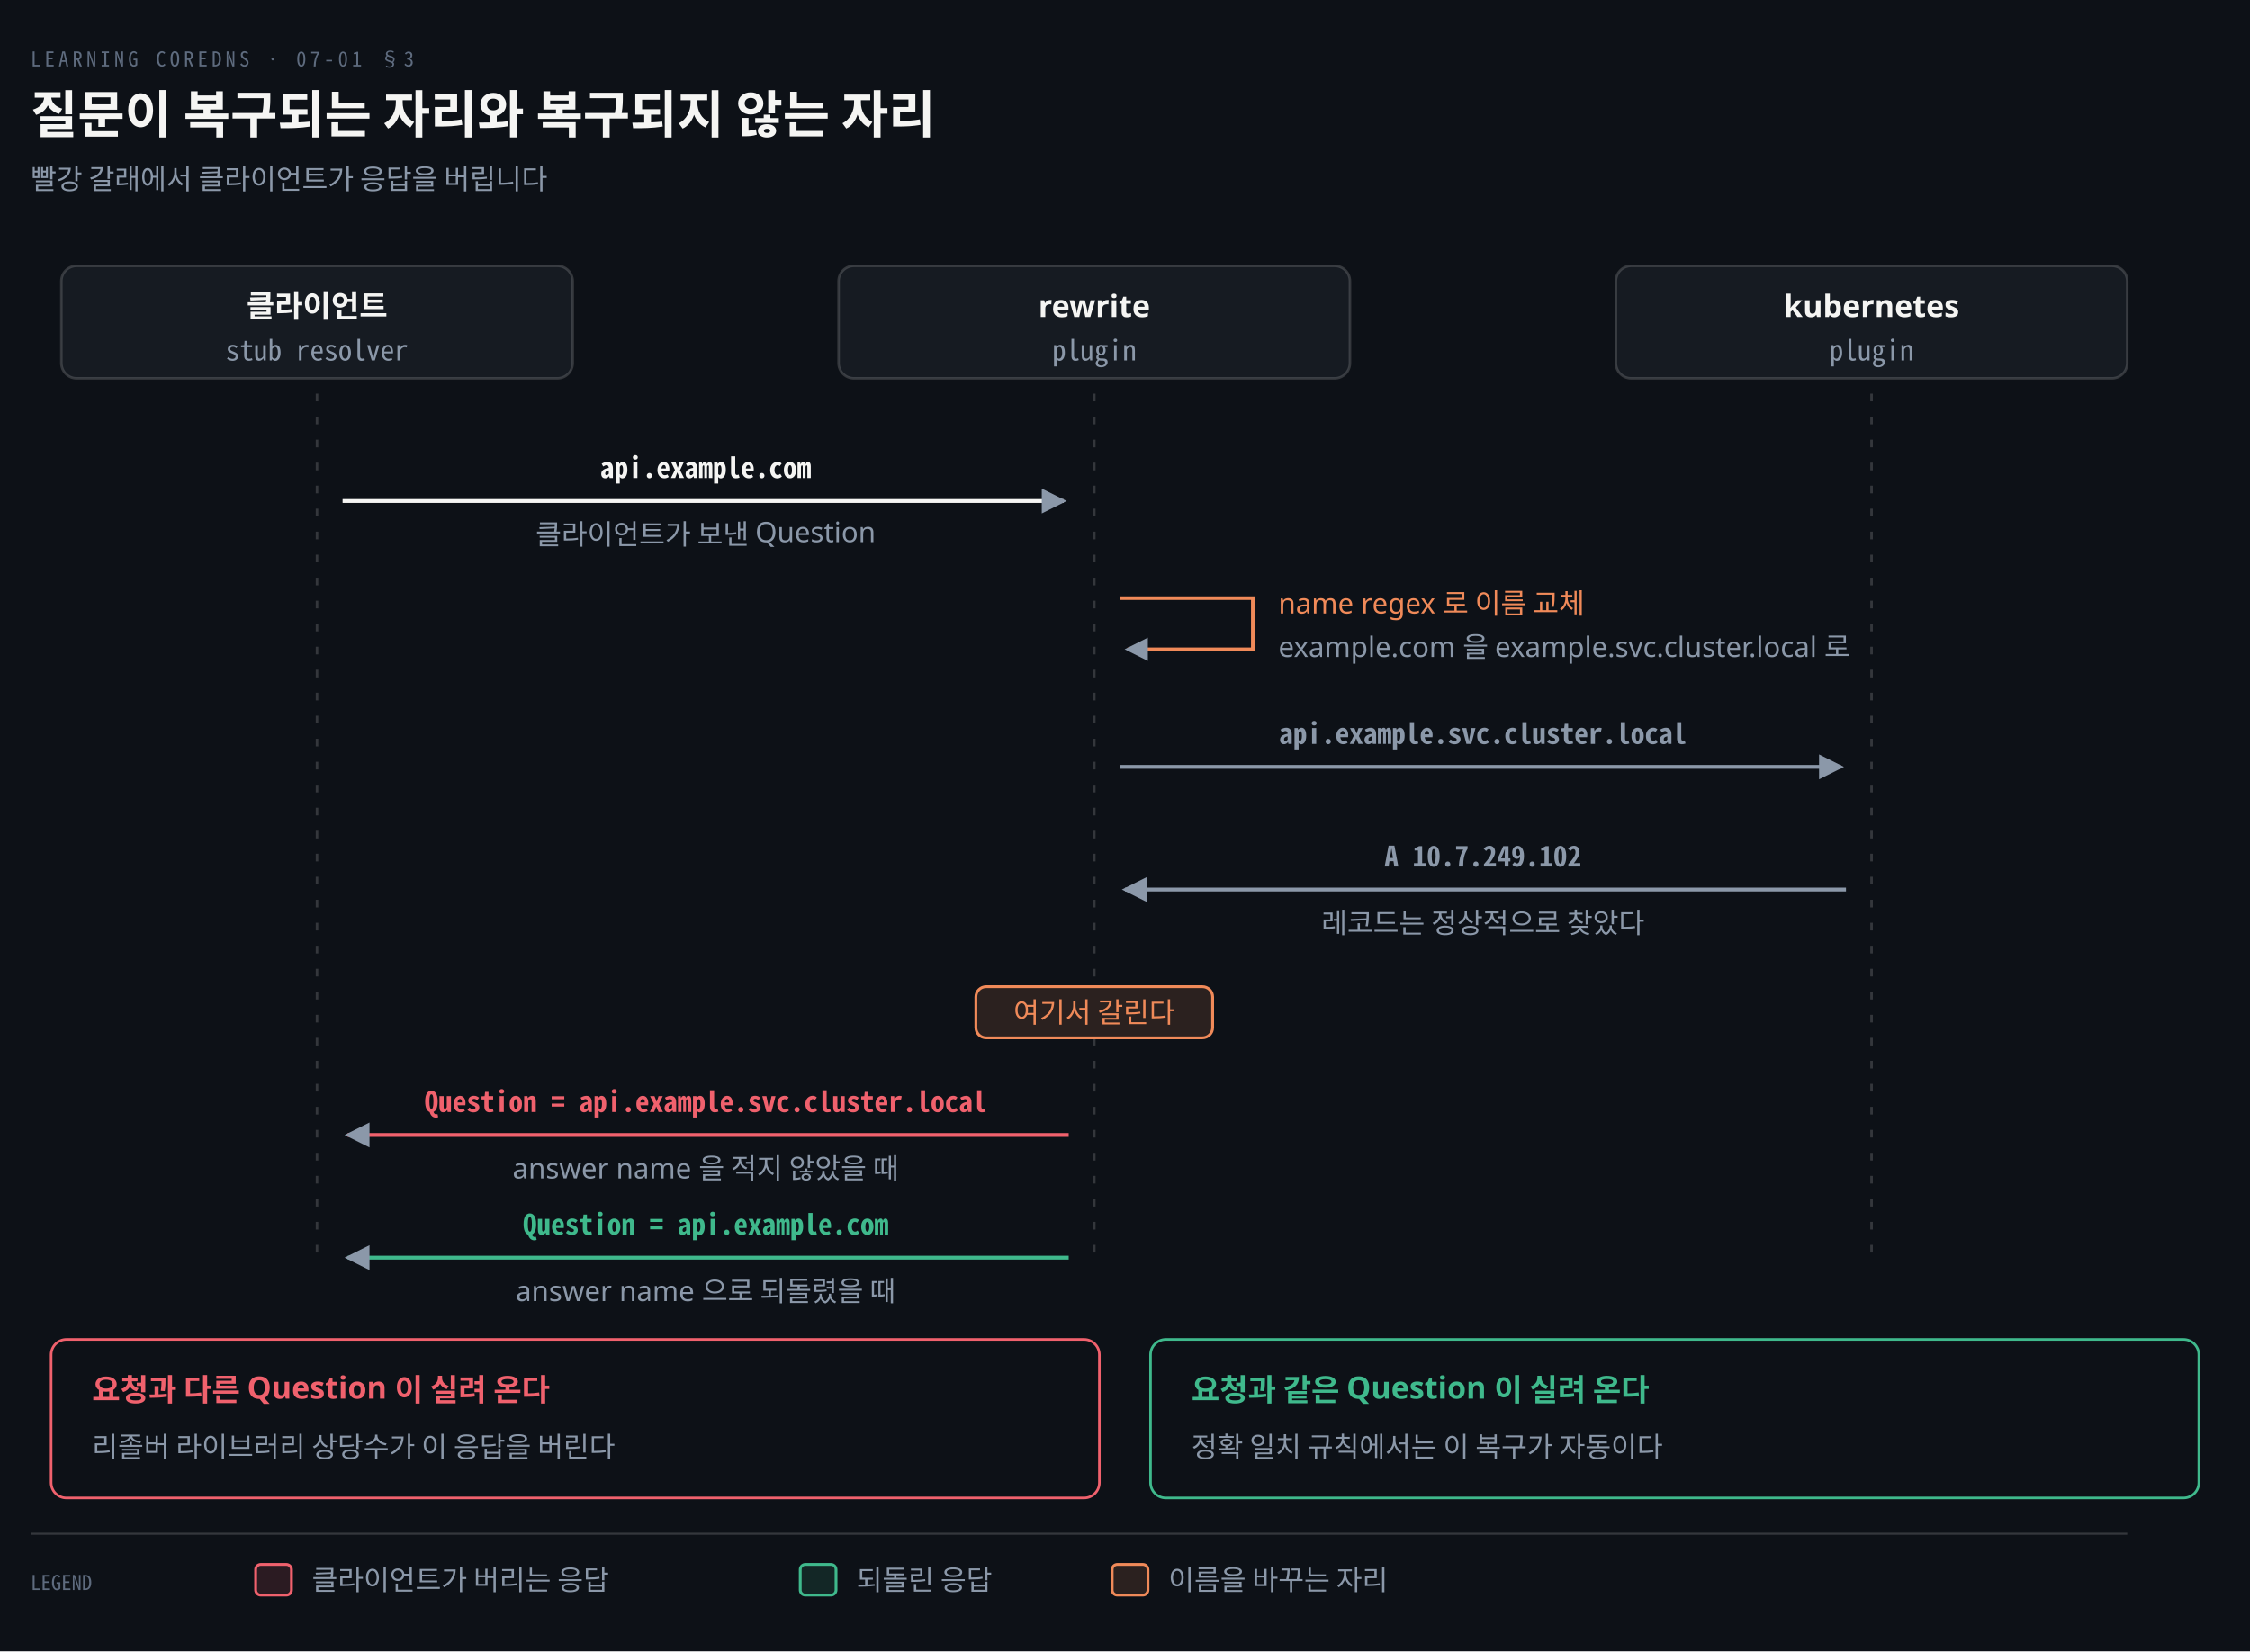
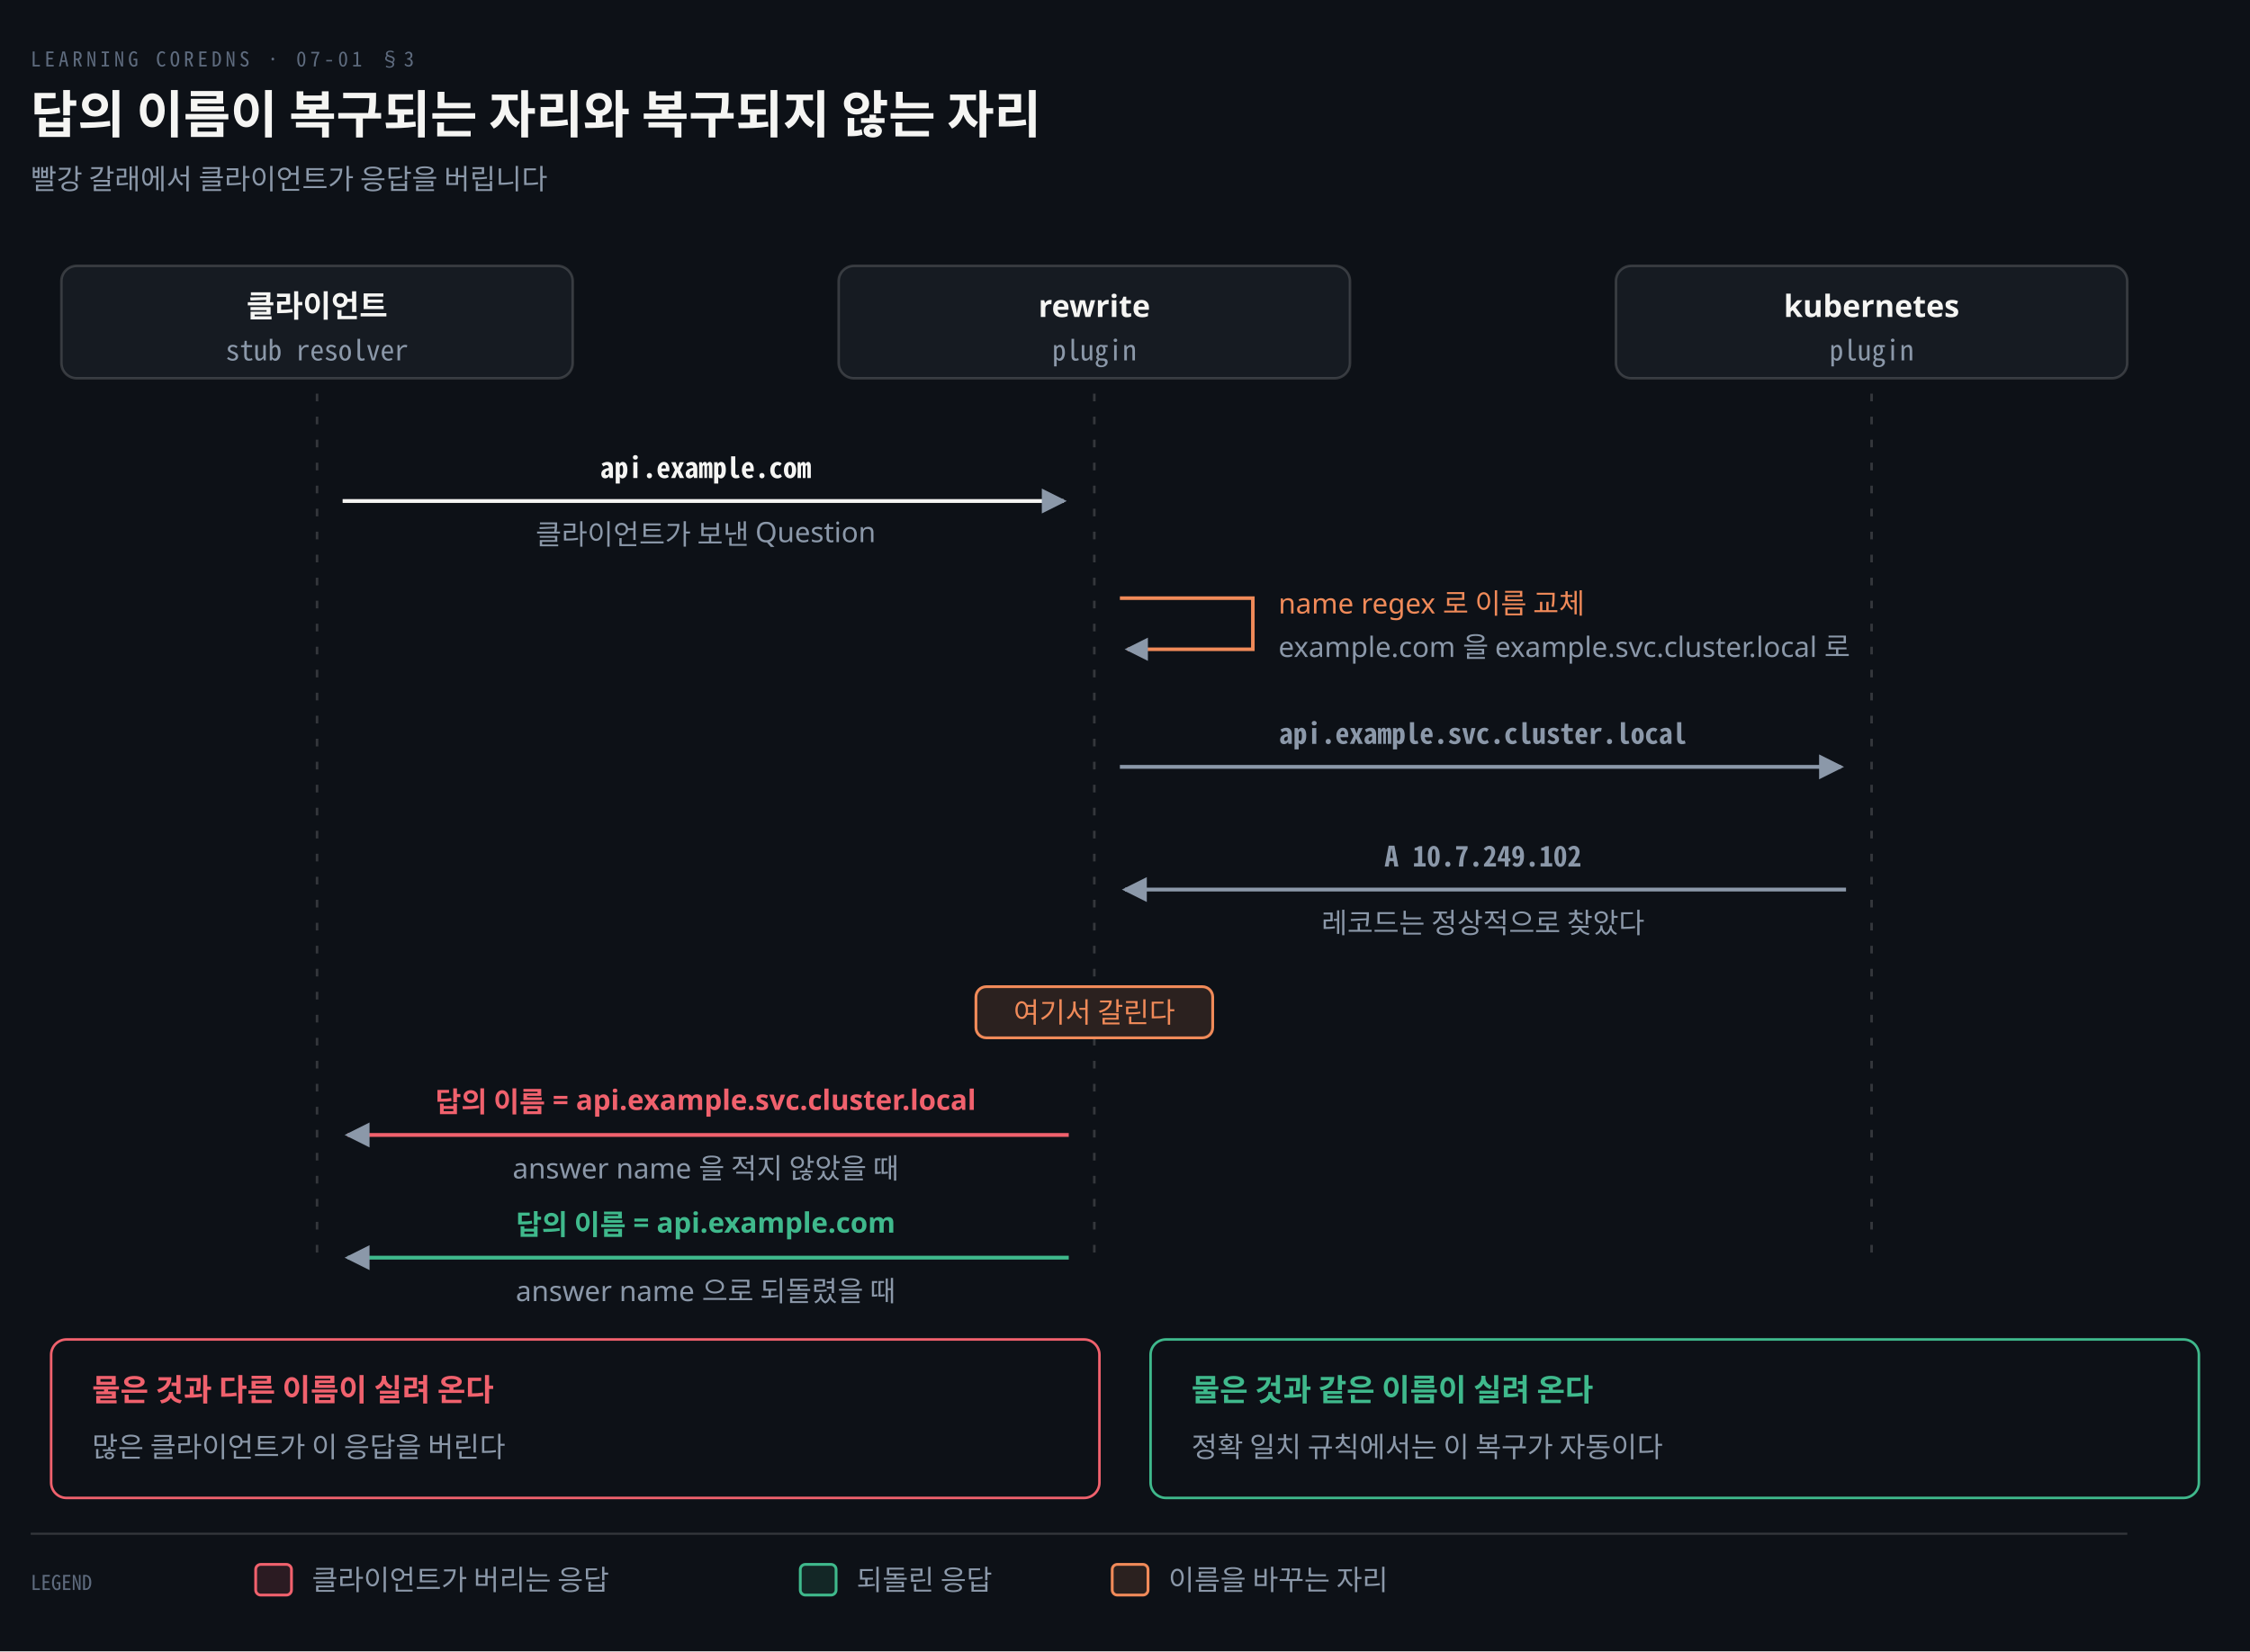
<svg xmlns="http://www.w3.org/2000/svg" viewBox="0 0 880 646" width="100%" role="img" aria-labelledby="dt dd">
  <defs>
    <marker id="ar" viewBox="0 0 8 8" refX="7" refY="4" markerWidth="6.5" markerHeight="6.5" orient="auto">
      <path d="M0 0 L8 4 L0 8 z" fill="#8B98A9" />
    </marker>
    <marker id="ok" viewBox="0 0 8 8" refX="7" refY="4" markerWidth="6.5" markerHeight="6.5" orient="auto">
      <path d="M0 0 L8 4 L0 8 z" fill="#3FB98C" />
    </marker>
    <marker id="warn" viewBox="0 0 8 8" refX="7" refY="4" markerWidth="6.5" markerHeight="6.5" orient="auto">
      <path d="M0 0 L8 4 L0 8 z" fill="#E3B341" />
    </marker>
    <marker id="bad" viewBox="0 0 8 8" refX="7" refY="4" markerWidth="6.5" markerHeight="6.5" orient="auto">
      <path d="M0 0 L8 4 L0 8 z" fill="#F0616D" />
    </marker>
    <marker id="info" viewBox="0 0 8 8" refX="7" refY="4" markerWidth="6.5" markerHeight="6.5" orient="auto">
      <path d="M0 0 L8 4 L0 8 z" fill="#6A95D8" />
    </marker>
    <marker id="acc" viewBox="0 0 8 8" refX="7" refY="4" markerWidth="6.5" markerHeight="6.5" orient="auto">
      <path d="M0 0 L8 4 L0 8 z" fill="#F08A59" />
    </marker>
    <marker id="soft" viewBox="0 0 8 8" refX="7" refY="4" markerWidth="6.5" markerHeight="6.5" orient="auto">
      <path d="M0 0 L8 4 L0 8 z" fill="#5E6B7E" />
    </marker>
  </defs>
  <rect width="880" height="646" fill="#0D1117" />
  <text x="12" y="26" font-family="'Geist Mono','Noto Sans Mono CJK KR',monospace" font-size="8" letter-spacing="0.18em" fill="#5E6B7E">LEARNING COREDNS · 07-01 §3</text>
-   <text x="12" y="52" font-family="'Geist','Apple SD Gothic Neo','Noto Sans KR','Malgun Gothic',sans-serif" font-size="20" font-weight="600" fill="#F5F5F3">질문이 복구되는 자리와 복구되지 않는 자리</text>
+   <text x="12" y="52" font-family="'Geist','Apple SD Gothic Neo','Noto Sans KR','Malgun Gothic',sans-serif" font-size="20" font-weight="600" fill="#F5F5F3">답의 이름이 복구되는 자리와 복구되지 않는 자리</text>
  <text x="12" y="74" font-family="'Geist','Apple SD Gothic Neo','Noto Sans KR','Malgun Gothic',sans-serif" font-size="11" fill="#8B98A9">빨강 갈래에서 클라이언트가 응답을 버립니다</text>
  <rect x="24.0" y="104" width="200" height="44" rx="6" fill="#161B22" stroke="rgba(191,192,192,0.22)" stroke-width="1.0" />
  <text x="124.0" y="124" text-anchor="middle" font-family="'Geist','Apple SD Gothic Neo','Noto Sans KR','Malgun Gothic',sans-serif" font-size="12" font-weight="600" fill="#F5F5F3">클라이언트</text>
  <text x="124.0" y="141" text-anchor="middle" font-family="'Geist Mono','Noto Sans Mono CJK KR',monospace" font-size="11" font-weight="400" fill="#8B98A9">stub resolver</text>
  <rect x="328.0" y="104" width="200" height="44" rx="6" fill="#161B22" stroke="rgba(191,192,192,0.22)" stroke-width="1.0" />
  <text x="428.0" y="124" text-anchor="middle" font-family="'Geist','Apple SD Gothic Neo','Noto Sans KR','Malgun Gothic',sans-serif" font-size="12" font-weight="600" fill="#F5F5F3">rewrite</text>
  <text x="428.0" y="141" text-anchor="middle" font-family="'Geist Mono','Noto Sans Mono CJK KR',monospace" font-size="11" font-weight="400" fill="#8B98A9">plugin</text>
  <rect x="632.0" y="104" width="200" height="44" rx="6" fill="#161B22" stroke="rgba(191,192,192,0.22)" stroke-width="1.0" />
  <text x="732.0" y="124" text-anchor="middle" font-family="'Geist','Apple SD Gothic Neo','Noto Sans KR','Malgun Gothic',sans-serif" font-size="12" font-weight="600" fill="#F5F5F3">kubernetes</text>
  <text x="732.0" y="141" text-anchor="middle" font-family="'Geist Mono','Noto Sans Mono CJK KR',monospace" font-size="11" font-weight="400" fill="#8B98A9">plugin</text>
  <line x1="124.0" y1="154" x2="124.0" y2="496" stroke="rgba(191,192,192,0.22)" stroke-width="1.0" stroke-dasharray="3 6" />
  <line x1="428.0" y1="154" x2="428.0" y2="496" stroke="rgba(191,192,192,0.22)" stroke-width="1.0" stroke-dasharray="3 6" />
  <line x1="732.0" y1="154" x2="732.0" y2="496" stroke="rgba(191,192,192,0.22)" stroke-width="1.0" stroke-dasharray="3 6" />
  <path d="M 134.0 196 L 416.0 196" fill="none" stroke="#F5F5F3" stroke-width="1.5" marker-end="url(#ar)" />
  <text x="276.0" y="187" text-anchor="middle" font-family="'Geist Mono','Noto Sans Mono CJK KR',monospace" font-size="11" font-weight="600" fill="#F5F5F3">api.example.com</text>
  <text x="276.0" y="213" text-anchor="middle" font-family="'Geist','Apple SD Gothic Neo','Noto Sans KR','Malgun Gothic',sans-serif" font-size="11" font-weight="400" fill="#8B98A9">클라이언트가 보낸 Question</text>
  <path d="M 438.0 234 L 490.0 234 L 490.0 254 L 441.0 254" fill="none" stroke="#F08A59" stroke-width="1.4" marker-end="url(#ar)" />
  <text x="500.0" y="240" text-anchor="start" font-family="'Geist','Apple SD Gothic Neo','Noto Sans KR','Malgun Gothic',sans-serif" font-size="11" font-weight="400" fill="#F08A59">name regex 로 이름 교체</text>
  <text x="500.0" y="257" text-anchor="start" font-family="'Geist','Apple SD Gothic Neo','Noto Sans KR','Malgun Gothic',sans-serif" font-size="11" font-weight="400" fill="#8B98A9">example.com 을 example.svc.cluster.local 로</text>
  <path d="M 438.0 300 L 720.0 300" fill="none" stroke="#8B98A9" stroke-width="1.5" marker-end="url(#ar)" />
  <text x="580.0" y="291" text-anchor="middle" font-family="'Geist Mono','Noto Sans Mono CJK KR',monospace" font-size="11" font-weight="600" fill="#8B98A9">api.example.svc.cluster.local</text>
  <path d="M 722.0 348 L 440.0 348" fill="none" stroke="#8B98A9" stroke-width="1.5" marker-end="url(#ar)" />
  <text x="580.0" y="339" text-anchor="middle" font-family="'Geist Mono','Noto Sans Mono CJK KR',monospace" font-size="11" font-weight="600" fill="#8B98A9">A 10.7.249.102</text>
  <text x="580.0" y="365" text-anchor="middle" font-family="'Geist','Apple SD Gothic Neo','Noto Sans KR','Malgun Gothic',sans-serif" font-size="11" font-weight="400" fill="#8B98A9">레코드는 정상적으로 찾았다</text>
  <rect x="381.7" y="386" width="92.6" height="20" rx="4" fill="#0D1117" stroke="none" stroke-width="0" />
  <rect x="381.7" y="386" width="92.6" height="20" rx="4" fill="#F08A5922" stroke="#F08A59" stroke-width="1.1" />
  <text x="428.0" y="400" text-anchor="middle" font-family="'Geist','Apple SD Gothic Neo','Noto Sans KR','Malgun Gothic',sans-serif" font-size="11" font-weight="400" fill="#F08A59">여기서 갈린다</text>
  <path d="M 418.0 444 L 136.0 444" fill="none" stroke="#F0616D" stroke-width="1.5" marker-end="url(#ar)" />
-   <text x="276.0" y="435" text-anchor="middle" font-family="'Geist Mono','Noto Sans Mono CJK KR',monospace" font-size="11" font-weight="600" fill="#F0616D">Question = api.example.svc.cluster.local</text>
+   <text x="276.0" y="435" text-anchor="middle" font-family="'Geist','Apple SD Gothic Neo','Noto Sans KR','Malgun Gothic',sans-serif" font-size="11" font-weight="600" fill="#F0616D">답의 이름 = api.example.svc.cluster.local</text>
  <text x="276.0" y="461" text-anchor="middle" font-family="'Geist','Apple SD Gothic Neo','Noto Sans KR','Malgun Gothic',sans-serif" font-size="11" font-weight="400" fill="#8B98A9">answer name 을 적지 않았을 때</text>
  <path d="M 418.0 492 L 136.0 492" fill="none" stroke="#3FB98C" stroke-width="1.5" marker-end="url(#ar)" />
-   <text x="276.0" y="483" text-anchor="middle" font-family="'Geist Mono','Noto Sans Mono CJK KR',monospace" font-size="11" font-weight="600" fill="#3FB98C">Question = api.example.com</text>
+   <text x="276.0" y="483" text-anchor="middle" font-family="'Geist','Apple SD Gothic Neo','Noto Sans KR','Malgun Gothic',sans-serif" font-size="11" font-weight="600" fill="#3FB98C">답의 이름 = api.example.com</text>
  <text x="276.0" y="509" text-anchor="middle" font-family="'Geist','Apple SD Gothic Neo','Noto Sans KR','Malgun Gothic',sans-serif" font-size="11" font-weight="400" fill="#8B98A9">answer name 으로 되돌렸을 때</text>
  <rect x="20" y="524" width="410" height="62" rx="6" fill="#0D1117" stroke="#F0616D" stroke-width="1.0" />
-   <text x="36" y="548" text-anchor="start" font-family="'Geist','Apple SD Gothic Neo','Noto Sans KR','Malgun Gothic',sans-serif" font-size="12" font-weight="600" fill="#F0616D">요청과 다른 Question 이 실려 온다</text>
-   <text x="36" y="570" text-anchor="start" font-family="'Geist','Apple SD Gothic Neo','Noto Sans KR','Malgun Gothic',sans-serif" font-size="11" font-weight="400" fill="#8B98A9">리졸버 라이브러리 상당수가 이 응답을 버린다</text>
+   <text x="36" y="548" text-anchor="start" font-family="'Geist','Apple SD Gothic Neo','Noto Sans KR','Malgun Gothic',sans-serif" font-size="12" font-weight="600" fill="#F0616D">물은 것과 다른 이름이 실려 온다</text>
+   <text x="36" y="570" text-anchor="start" font-family="'Geist','Apple SD Gothic Neo','Noto Sans KR','Malgun Gothic',sans-serif" font-size="11" font-weight="400" fill="#8B98A9">많은 클라이언트가 이 응답을 버린다</text>
  <rect x="450" y="524" width="410" height="62" rx="6" fill="#0D1117" stroke="#3FB98C" stroke-width="1.0" />
-   <text x="466" y="548" text-anchor="start" font-family="'Geist','Apple SD Gothic Neo','Noto Sans KR','Malgun Gothic',sans-serif" font-size="12" font-weight="600" fill="#3FB98C">요청과 같은 Question 이 실려 온다</text>
+   <text x="466" y="548" text-anchor="start" font-family="'Geist','Apple SD Gothic Neo','Noto Sans KR','Malgun Gothic',sans-serif" font-size="12" font-weight="600" fill="#3FB98C">물은 것과 같은 이름이 실려 온다</text>
  <text x="466" y="570" text-anchor="start" font-family="'Geist','Apple SD Gothic Neo','Noto Sans KR','Malgun Gothic',sans-serif" font-size="11" font-weight="400" fill="#8B98A9">정확 일치 규칙에서는 이 복구가 자동이다</text>
  <line x1="12" y1="600" x2="832" y2="600" stroke="rgba(191,192,192,0.22)" stroke-width="0.8" />
  <text x="12" y="622" text-anchor="start" font-family="'Geist Mono','Noto Sans Mono CJK KR',monospace" font-size="8" font-weight="400" fill="#5E6B7E">LEGEND</text>
  <rect x="100" y="612" width="14" height="12" rx="2" fill="#F0616D22" stroke="#F0616D" stroke-width="1.1" />
  <text x="122" y="622" text-anchor="start" font-family="'Geist','Apple SD Gothic Neo','Noto Sans KR','Malgun Gothic',sans-serif" font-size="11" font-weight="400" fill="#8B98A9">클라이언트가 버리는 응답</text>
  <rect x="313" y="612" width="14" height="12" rx="2" fill="#3FB98C22" stroke="#3FB98C" stroke-width="1.1" />
  <text x="335" y="622" text-anchor="start" font-family="'Geist','Apple SD Gothic Neo','Noto Sans KR','Malgun Gothic',sans-serif" font-size="11" font-weight="400" fill="#8B98A9">되돌린 응답</text>
  <rect x="435" y="612" width="14" height="12" rx="2" fill="#F08A5922" stroke="#F08A59" stroke-width="1.1" />
  <text x="457" y="622" text-anchor="start" font-family="'Geist','Apple SD Gothic Neo','Noto Sans KR','Malgun Gothic',sans-serif" font-size="11" font-weight="400" fill="#8B98A9">이름을 바꾸는 자리</text>
</svg>
